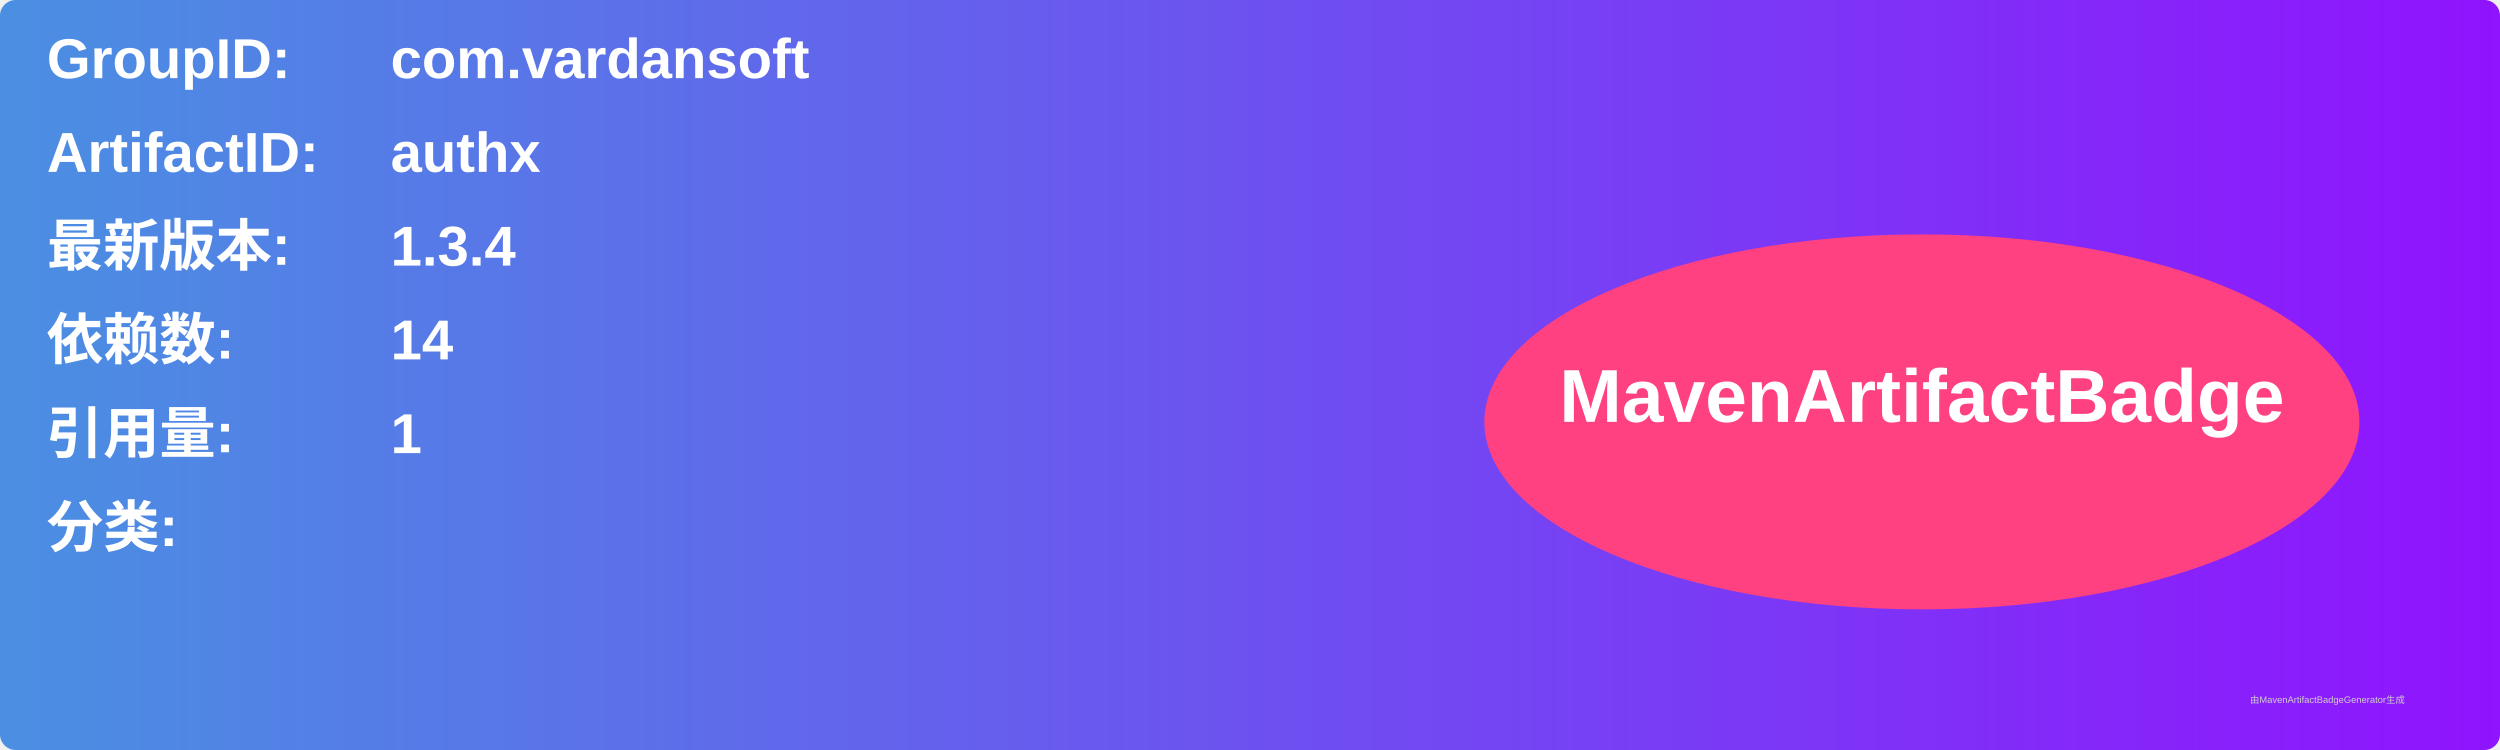
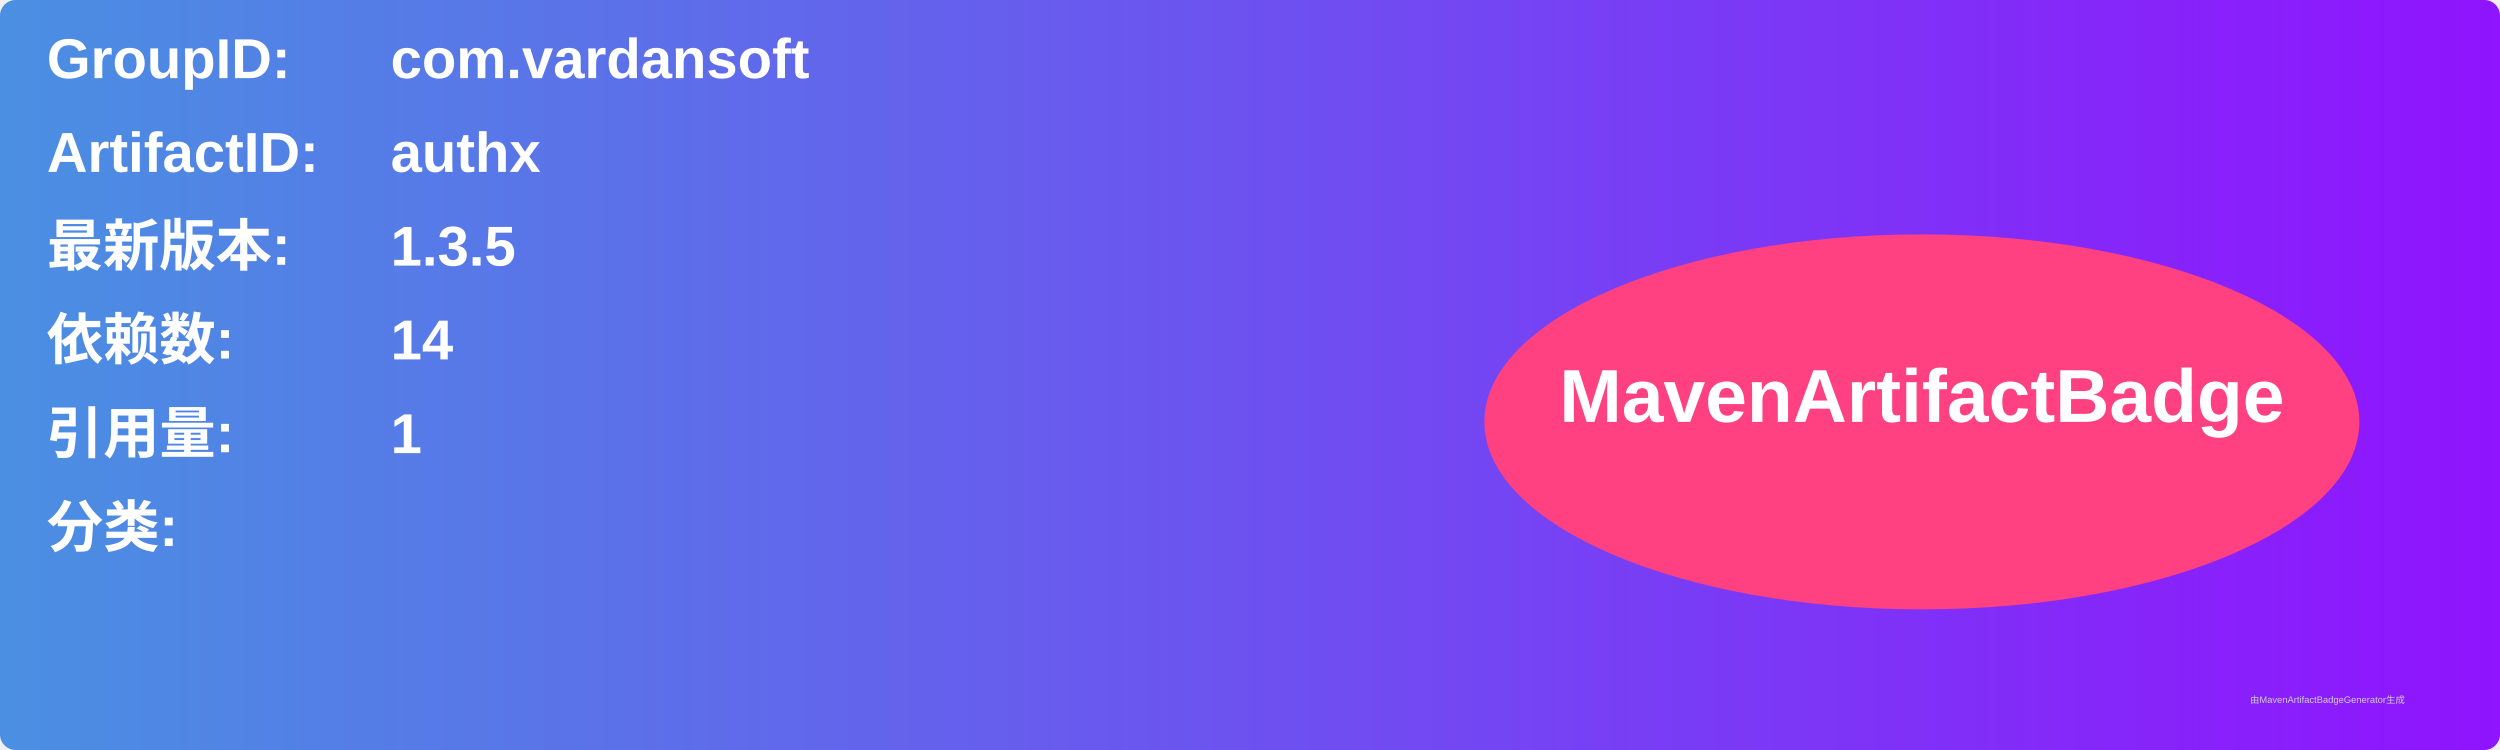
<svg xmlns="http://www.w3.org/2000/svg" width="800" height="240" viewBox="0 0 800 240">
  <linearGradient id="grad" x1="0%" y1="0%" x2="100%" y2="0%">
    <stop offset="0%" stop-color="#4a90e2" />
    <stop offset="100%" stop-color="#9013fe" />
  </linearGradient>
  <rect width="100%" height="100%" rx="5" ry="5" fill="url(#grad)" />
  <g transform="translate(15, 15)">
    <text x="0" y="10" font-family="Arial" font-size="18" fill="white" font-weight="bold" width="260">GroupID:</text>
    <text x="110" y="10" font-family="Arial" font-size="18" fill="white" font-weight="bold" width="460">com.vardansoft</text>
    <text x="0" y="40" font-family="Arial" font-size="18" fill="white" font-weight="bold" width="260">ArtifactID:</text>
    <text x="110" y="40" font-family="Arial" font-size="18" fill="white" font-weight="bold" width="460">authx</text>
    <text x="0" y="70" font-family="Arial" font-size="18" fill="white" font-weight="bold">最新版本:</text>
    <text x="110" y="70" font-family="Arial" font-size="18" fill="white" font-weight="bold">
-       <tspan font-weight="bold">1.3.4</tspan>
+       <tspan font-weight="bold">1.3.5</tspan>
    </text>
    <text x="0" y="100" font-family="Arial" font-size="18" fill="white" font-weight="bold">依赖数: </text>
    <text x="110" y="100" font-family="Arial" font-size="18" fill="white">
      <tspan font-weight="bold">14</tspan>
    </text>
    <text x="0" y="130" font-family="Arial" font-size="18" fill="white" font-weight="bold">引用量: </text>
    <text x="110" y="130" font-family="Arial" font-size="18" fill="white">
      <tspan font-weight="bold">1</tspan>
    </text>
    <text x="0" y="160" font-family="Arial" font-size="18" fill="white" font-weight="bold">分类:</text>
    <text x="10" y="190" font-family="Arial" font-size="10" fill="white">
      <tspan font-weight="bold" />
    </text>
    <ellipse cx="600" cy="120" rx="140" ry="60" fill="#ff4081" />
    <text x="600" y="120" text-anchor="middle" font-family="Arial" font-size="24" fill="white" font-weight="bold">MavenArtifactBadge</text>
  </g>
  <text x="720" y="225" font-family="Arial" font-size="3" fill="#d0d0d0">由MavenArtifactBadgeGenerator生成</text>
</svg>
